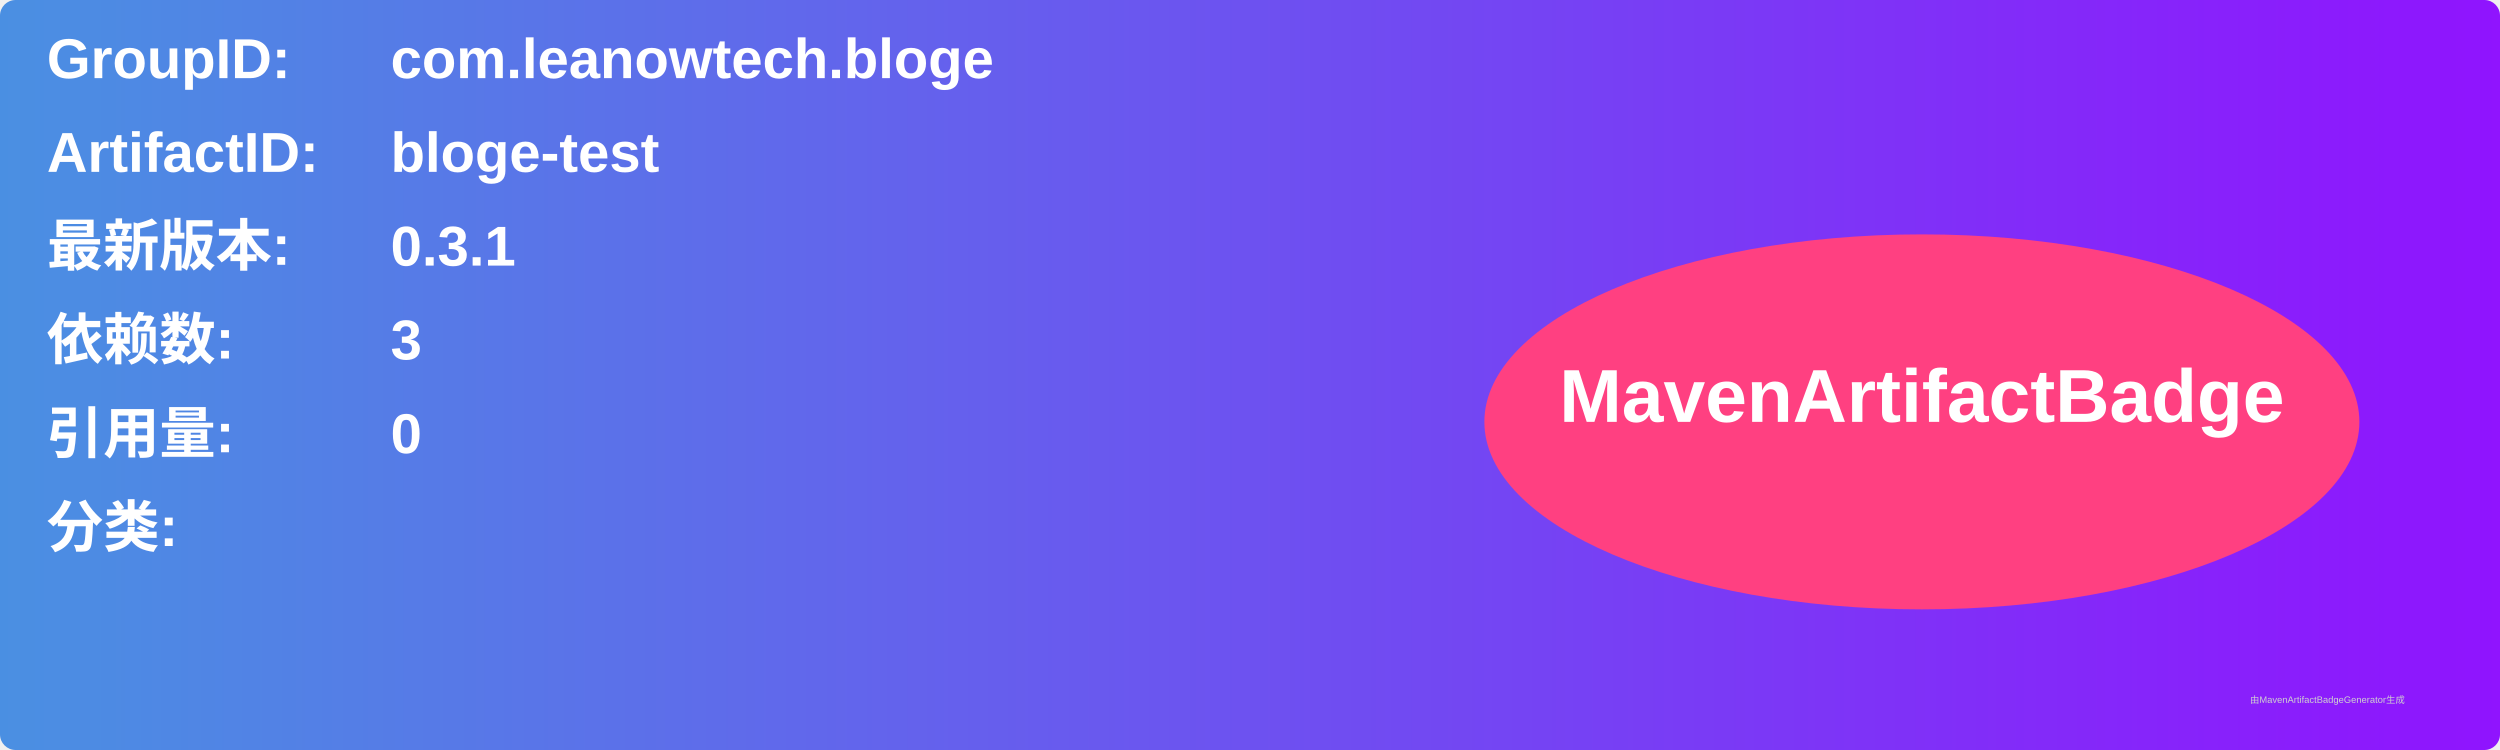
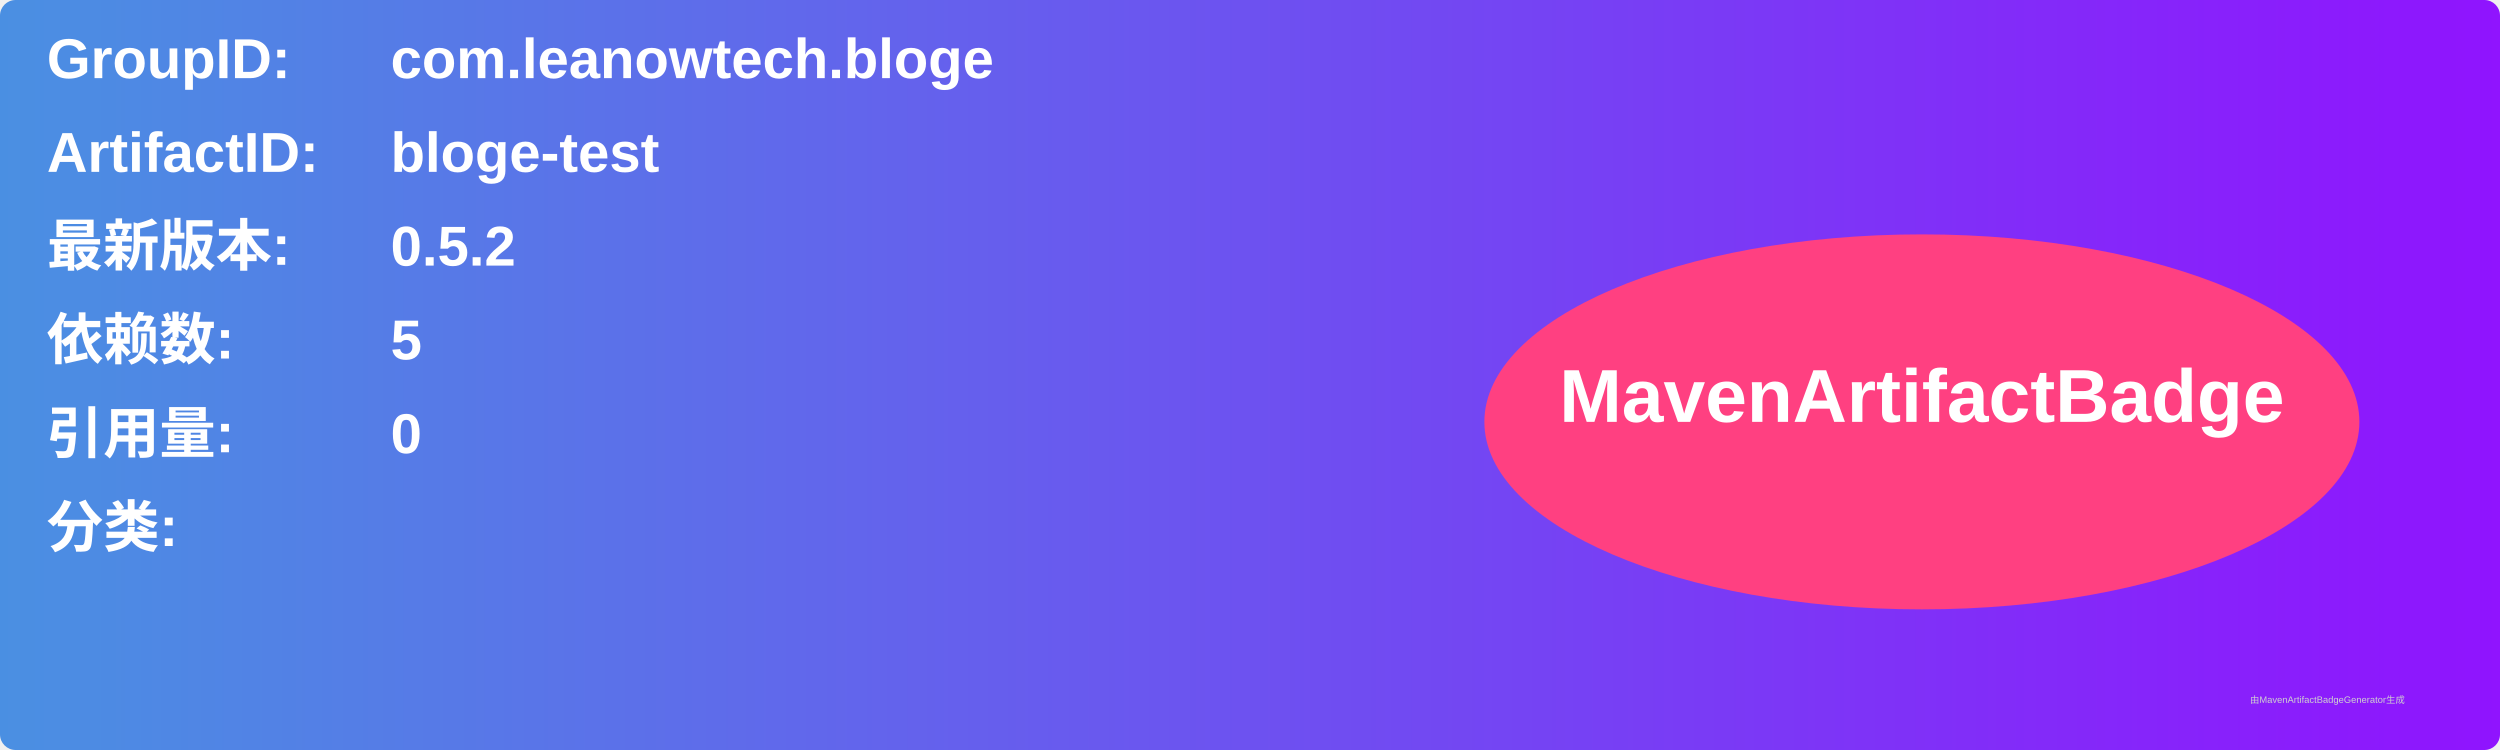
<svg xmlns="http://www.w3.org/2000/svg" width="800" height="240" viewBox="0 0 800 240">
  <linearGradient id="grad" x1="0%" y1="0%" x2="100%" y2="0%">
    <stop offset="0%" stop-color="#4a90e2" />
    <stop offset="100%" stop-color="#9013fe" />
  </linearGradient>
  <rect width="100%" height="100%" rx="5" ry="5" fill="url(#grad)" />
  <g transform="translate(15, 15)">
    <text x="0" y="10" font-family="Arial" font-size="18" fill="white" font-weight="bold" width="260">GroupID:</text>
    <text x="110" y="10" font-family="Arial" font-size="18" fill="white" font-weight="bold" width="460">com.leanowtech.bloge</text>
    <text x="0" y="40" font-family="Arial" font-size="18" fill="white" font-weight="bold" width="260">ArtifactID:</text>
    <text x="110" y="40" font-family="Arial" font-size="18" fill="white" font-weight="bold" width="460">bloge-test</text>
    <text x="0" y="70" font-family="Arial" font-size="18" fill="white" font-weight="bold">最新版本:</text>
    <text x="110" y="70" font-family="Arial" font-size="18" fill="white" font-weight="bold">
-       <tspan font-weight="bold">0.3.1</tspan>
+       <tspan font-weight="bold">0.5.2</tspan>
    </text>
    <text x="0" y="100" font-family="Arial" font-size="18" fill="white" font-weight="bold">依赖数: </text>
    <text x="110" y="100" font-family="Arial" font-size="18" fill="white">
-       <tspan font-weight="bold">3</tspan>
+       <tspan font-weight="bold">5</tspan>
    </text>
    <text x="0" y="130" font-family="Arial" font-size="18" fill="white" font-weight="bold">引用量: </text>
    <text x="110" y="130" font-family="Arial" font-size="18" fill="white">
      <tspan font-weight="bold">0</tspan>
    </text>
    <text x="0" y="160" font-family="Arial" font-size="18" fill="white" font-weight="bold">分类:</text>
    <text x="10" y="190" font-family="Arial" font-size="10" fill="white">
      <tspan font-weight="bold" />
    </text>
    <ellipse cx="600" cy="120" rx="140" ry="60" fill="#ff4081" />
    <text x="600" y="120" text-anchor="middle" font-family="Arial" font-size="24" fill="white" font-weight="bold">MavenArtifactBadge</text>
  </g>
  <text x="720" y="225" font-family="Arial" font-size="3" fill="#d0d0d0">由MavenArtifactBadgeGenerator生成</text>
</svg>
